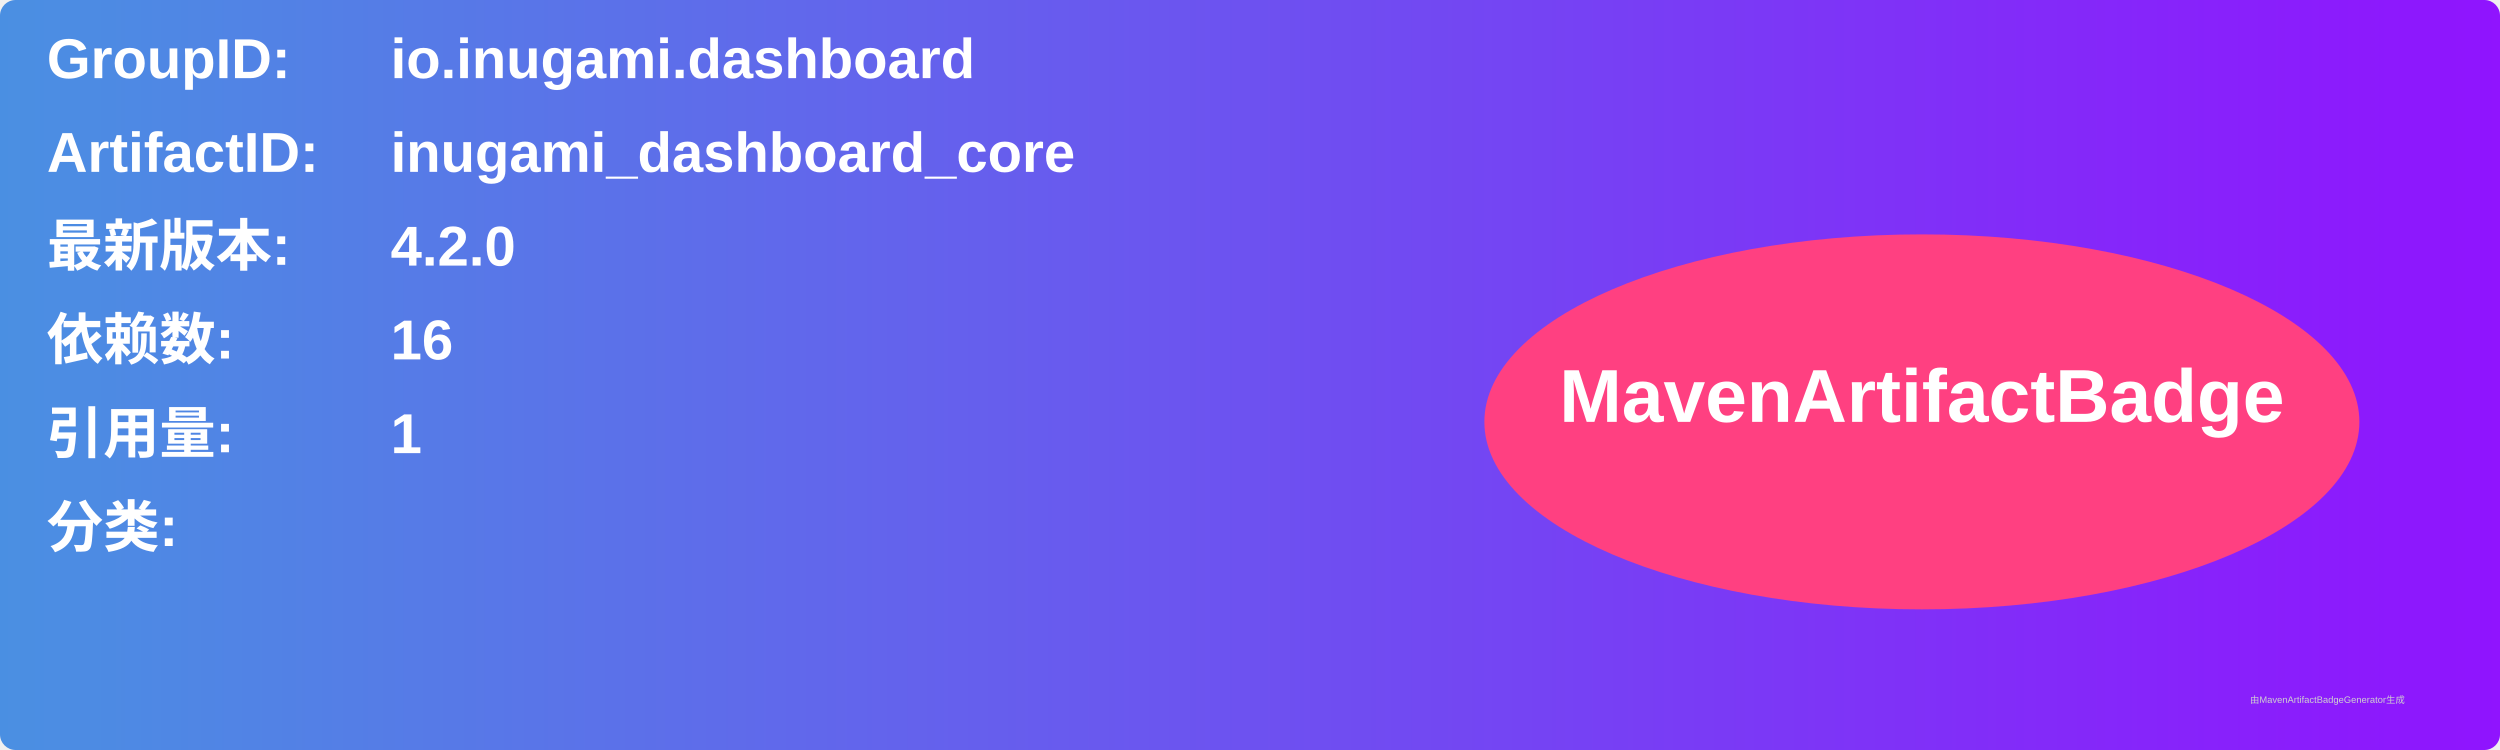
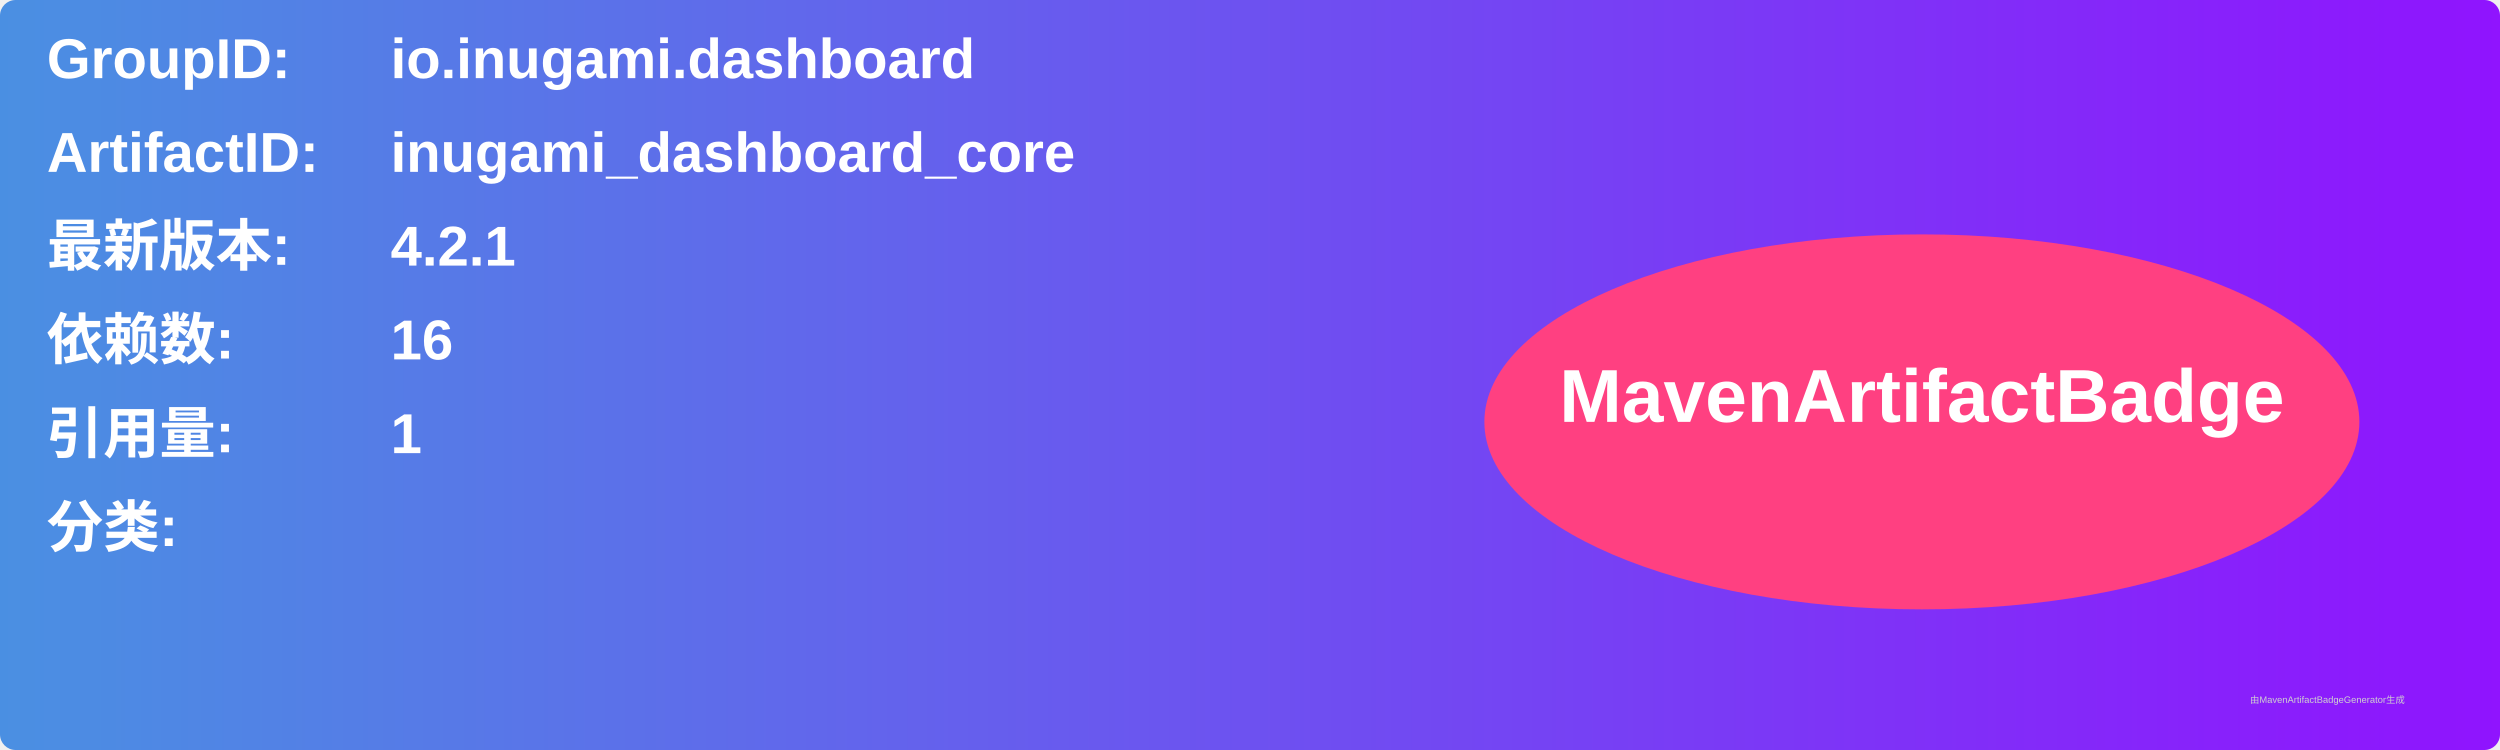
<svg xmlns="http://www.w3.org/2000/svg" width="800" height="240" viewBox="0 0 800 240">
  <linearGradient id="grad" x1="0%" y1="0%" x2="100%" y2="0%">
    <stop offset="0%" stop-color="#4a90e2" />
    <stop offset="100%" stop-color="#9013fe" />
  </linearGradient>
  <rect width="100%" height="100%" rx="5" ry="5" fill="url(#grad)" />
  <g transform="translate(15, 15)">
    <text x="0" y="10" font-family="Arial" font-size="18" fill="white" font-weight="bold" width="260">GroupID:</text>
    <text x="110" y="10" font-family="Arial" font-size="18" fill="white" font-weight="bold" width="460">io.inugami.dashboard</text>
    <text x="0" y="40" font-family="Arial" font-size="18" fill="white" font-weight="bold" width="260">ArtifactID:</text>
    <text x="110" y="40" font-family="Arial" font-size="18" fill="white" font-weight="bold" width="460">inugami_dashboard_core</text>
    <text x="0" y="70" font-family="Arial" font-size="18" fill="white" font-weight="bold">最新版本:</text>
    <text x="110" y="70" font-family="Arial" font-size="18" fill="white" font-weight="bold">
-       <tspan font-weight="bold">4.2.0</tspan>
+       <tspan font-weight="bold">4.2.1</tspan>
    </text>
    <text x="0" y="100" font-family="Arial" font-size="18" fill="white" font-weight="bold">依赖数: </text>
    <text x="110" y="100" font-family="Arial" font-size="18" fill="white">
      <tspan font-weight="bold">16</tspan>
    </text>
    <text x="0" y="130" font-family="Arial" font-size="18" fill="white" font-weight="bold">引用量: </text>
    <text x="110" y="130" font-family="Arial" font-size="18" fill="white">
      <tspan font-weight="bold">1</tspan>
    </text>
    <text x="0" y="160" font-family="Arial" font-size="18" fill="white" font-weight="bold">分类:</text>
    <text x="10" y="190" font-family="Arial" font-size="10" fill="white">
      <tspan font-weight="bold" />
    </text>
    <ellipse cx="600" cy="120" rx="140" ry="60" fill="#ff4081" />
    <text x="600" y="120" text-anchor="middle" font-family="Arial" font-size="24" fill="white" font-weight="bold">MavenArtifactBadge</text>
  </g>
  <text x="720" y="225" font-family="Arial" font-size="3" fill="#d0d0d0">由MavenArtifactBadgeGenerator生成</text>
</svg>
